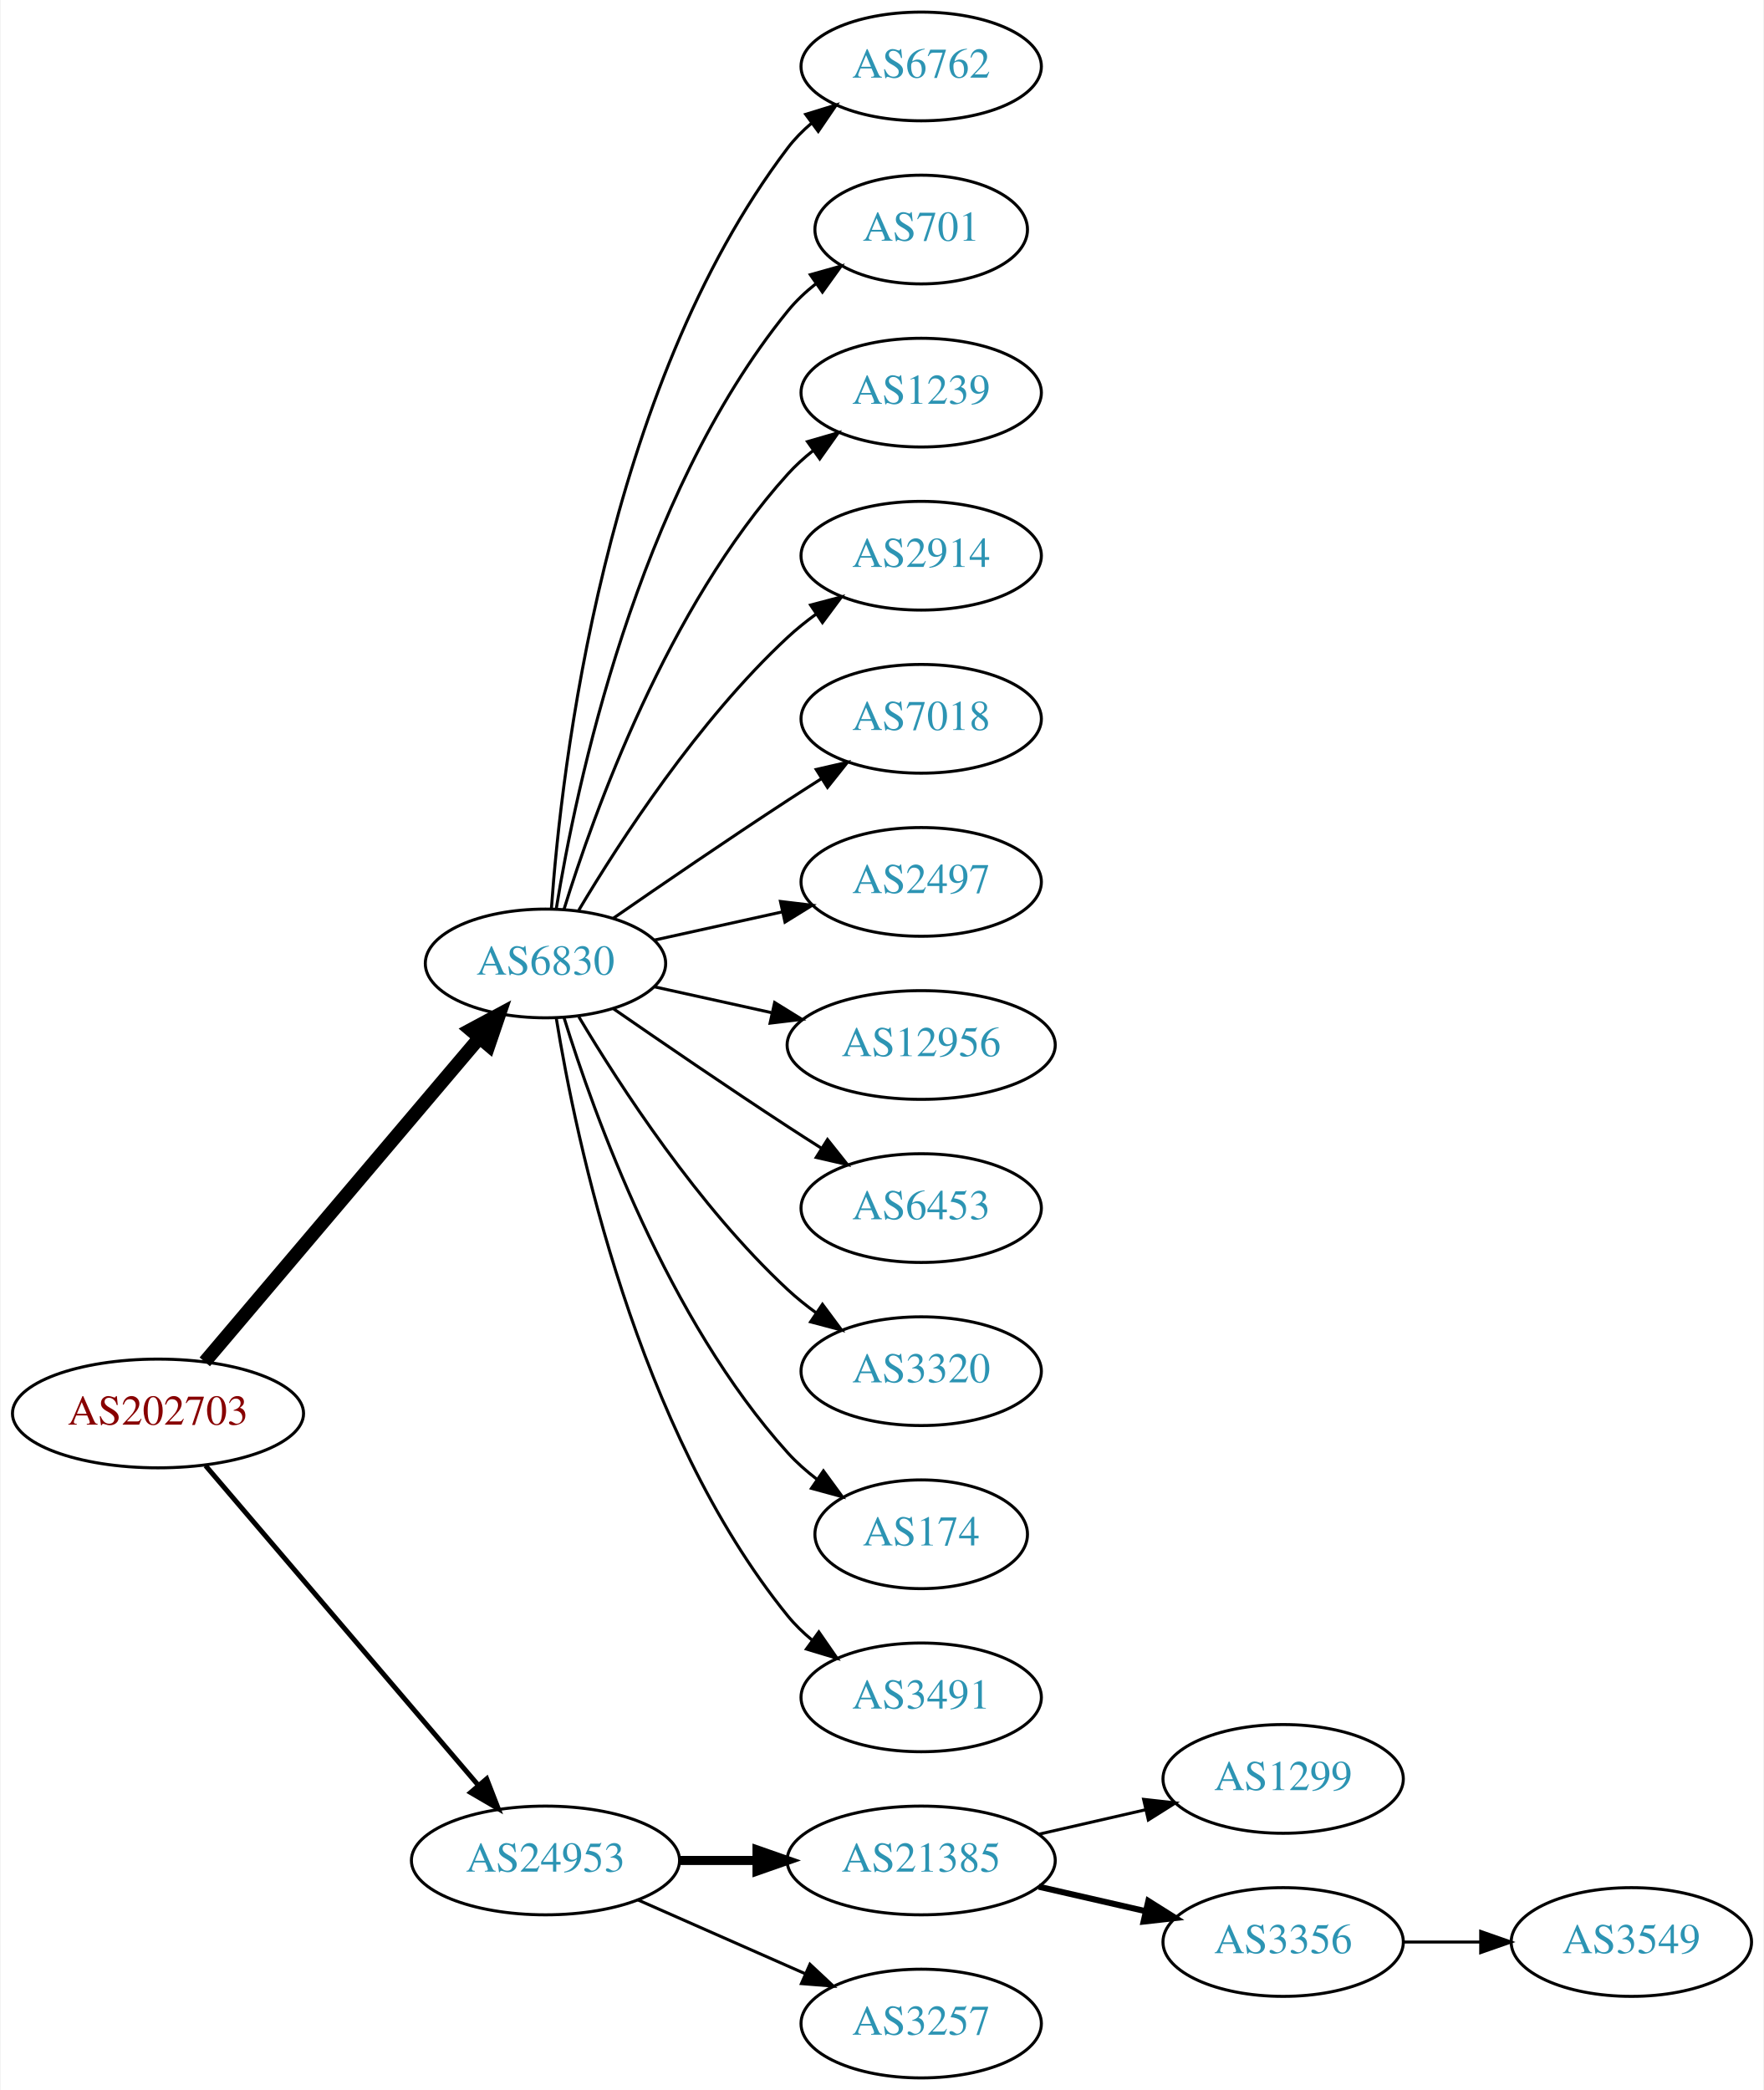
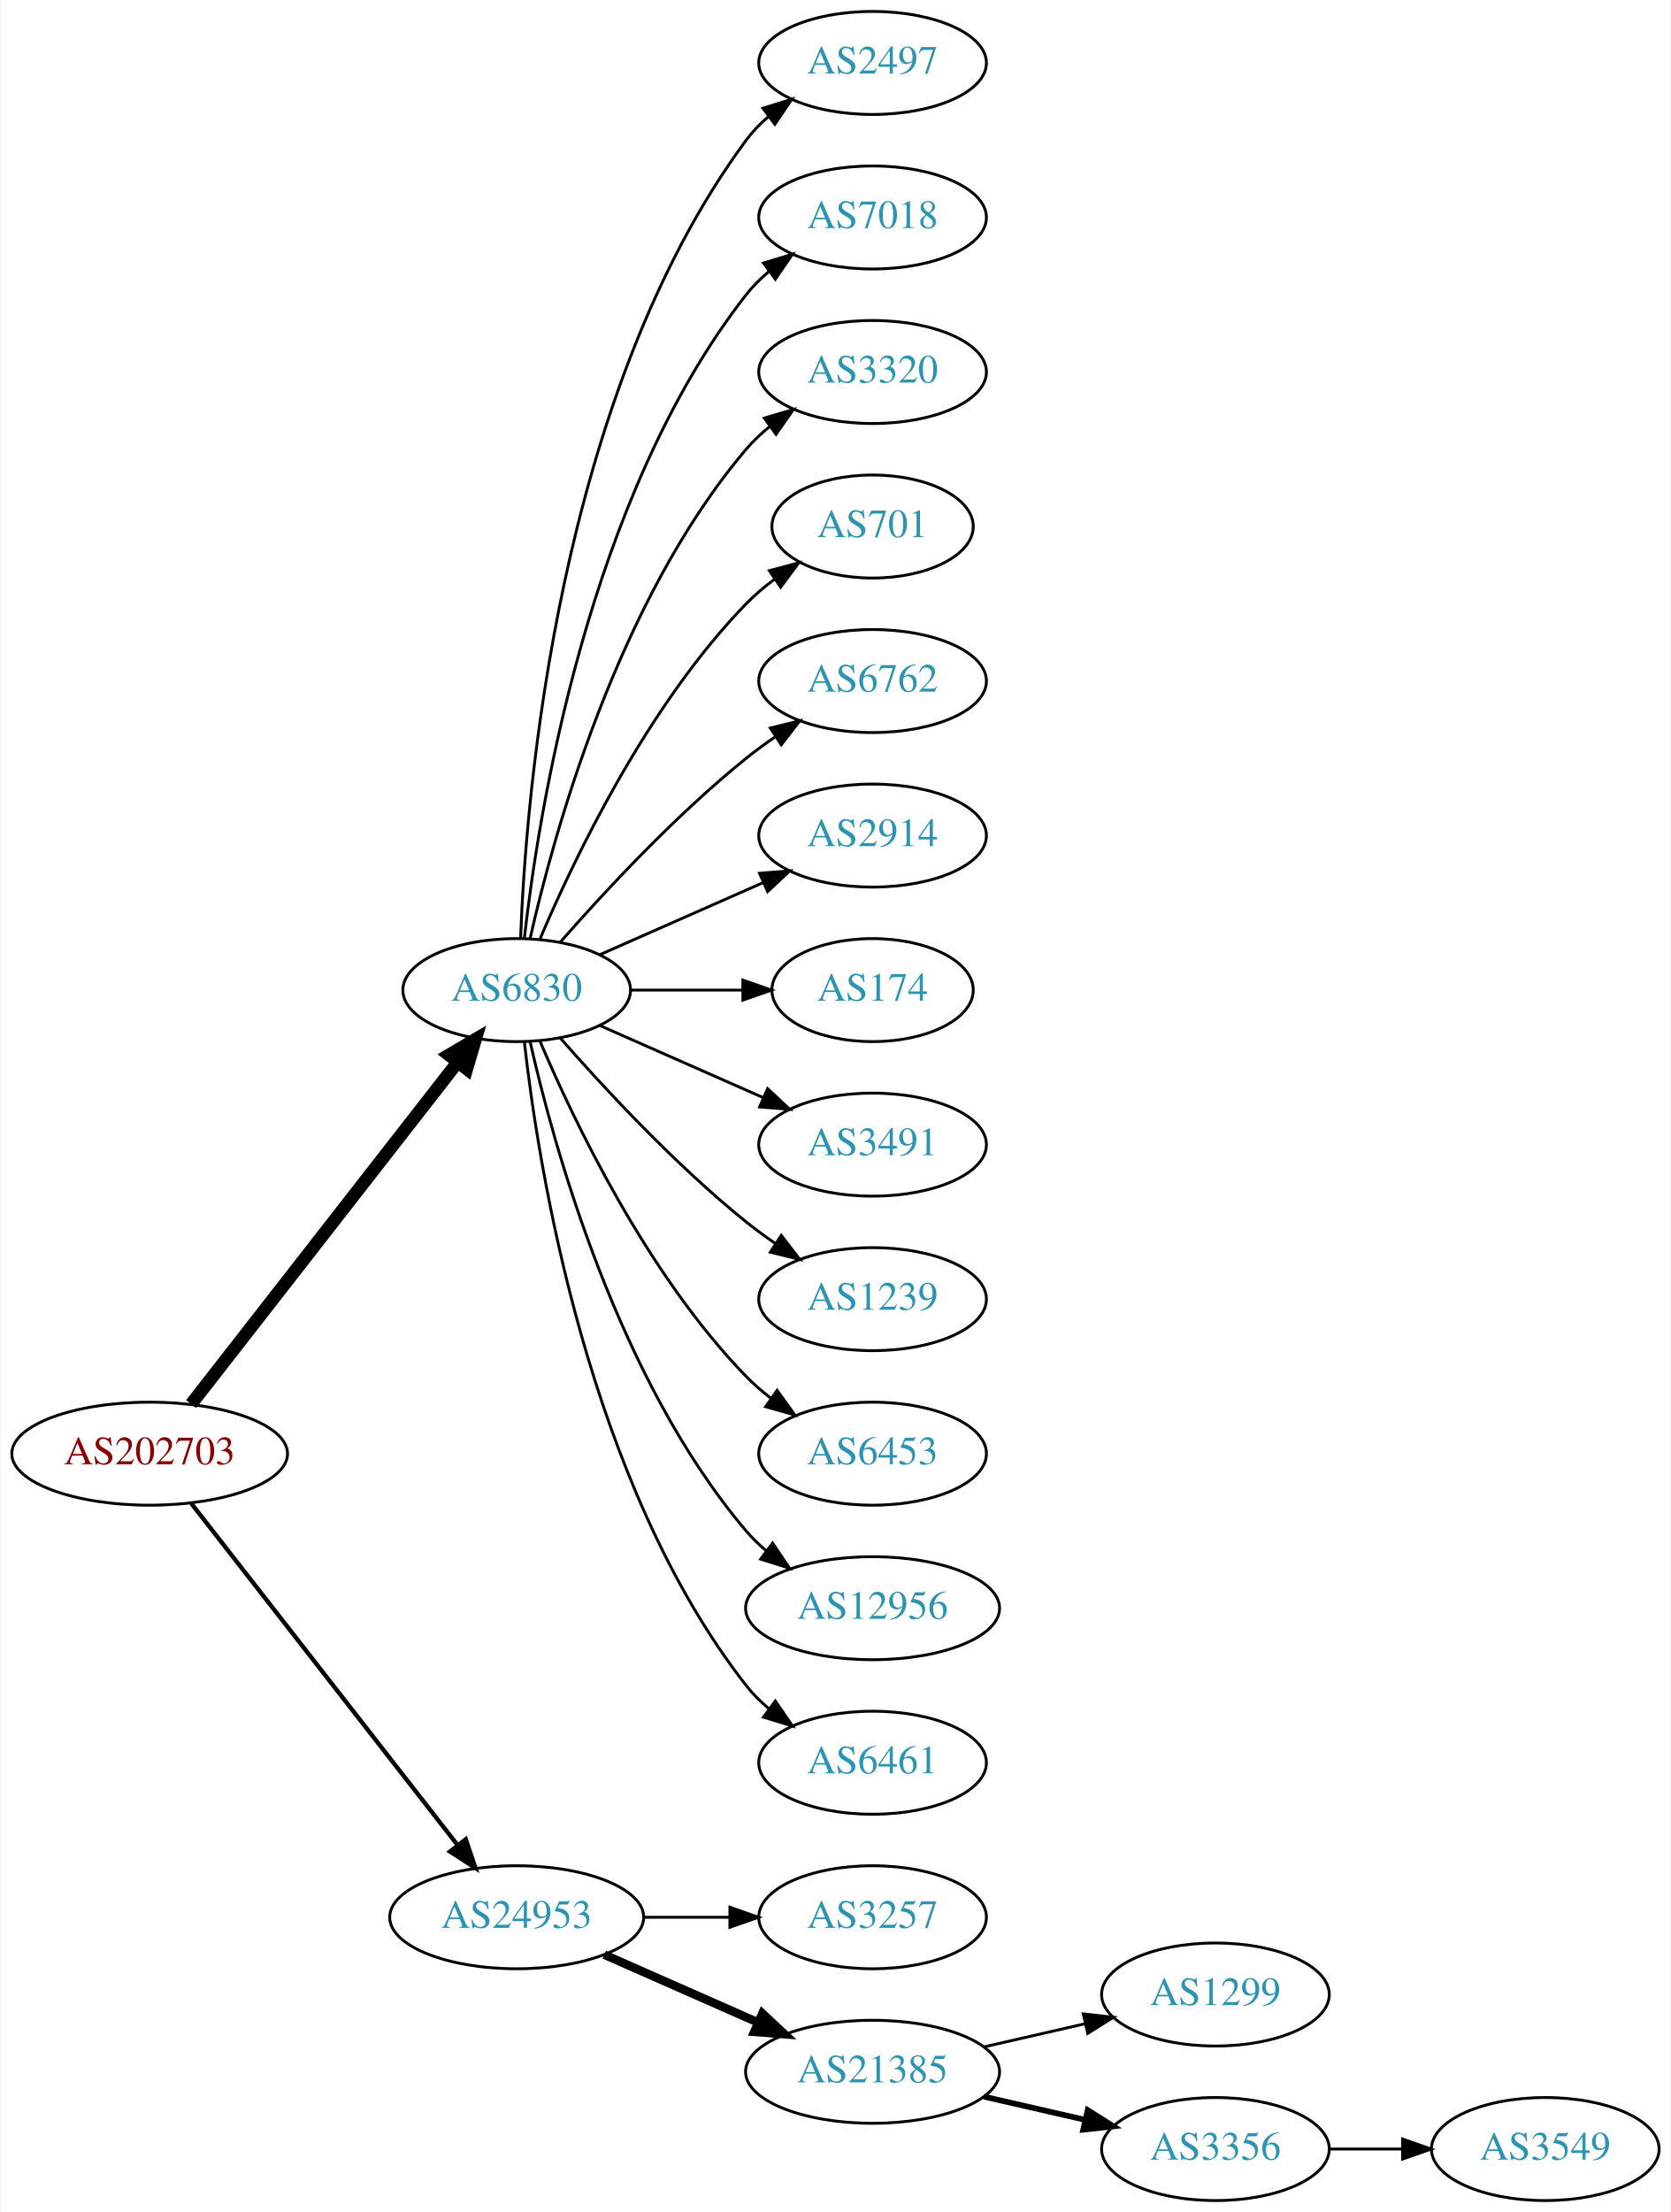
- <svg xmlns="http://www.w3.org/2000/svg" xmlns:xlink="http://www.w3.org/1999/xlink" width="584pt" height="692pt" viewBox="0.00 0.00 583.56 692.00">
-   <g id="graph0" class="graph" transform="scale(1 1) rotate(0) translate(4 688)">
-     <polygon fill="white" stroke="none" points="-4,4 -4,-688 579.562,-688 579.562,4 -4,4" />
+ <svg xmlns="http://www.w3.org/2000/svg" xmlns:xlink="http://www.w3.org/1999/xlink" width="584pt" height="773pt" viewBox="0.00 0.00 583.56 773.00">
+   <g id="graph0" class="graph" transform="scale(1 1) rotate(0) translate(4 769)">
+     <polygon fill="white" stroke="none" points="-4,4 -4,-769 579.562,-769 579.562,4 -4,4" />
    <g id="node1" class="node">
      <g id="a_node1">
        <a xlink:href="/asn/202703" xlink:title="AS202703 ~ net-sol GmbH [AT]">
-           <ellipse fill="#ffffff" stroke="black" cx="48.096" cy="-220" rx="48.192" ry="18" />
-           <text text-anchor="middle" x="48.096" y="-216.3" font-family="Times,serif" font-size="14.00" fill="#880000">AS202703</text>
+           <ellipse fill="#ffffff" stroke="black" cx="48.096" cy="-261" rx="48.192" ry="18" />
+           <text text-anchor="middle" x="48.096" y="-257.3" font-family="Times,serif" font-size="14.00" fill="#880000">AS202703</text>
        </a>
      </g>
    </g>
    <g id="node2" class="node">
      <g id="a_node2">
        <a xlink:href="/asn/6830" xlink:title="AS6830 ~ LGI-UPC [AT]">
-           <ellipse fill="#ffffff" stroke="black" cx="176.388" cy="-369" rx="39.794" ry="18" />
-           <text text-anchor="middle" x="176.388" y="-365.3" font-family="Times,serif" font-size="14.00" fill="#2c94b3">AS6830</text>
+           <ellipse fill="#ffffff" stroke="black" cx="176.388" cy="-423" rx="39.794" ry="18" />
+           <text text-anchor="middle" x="176.388" y="-419.3" font-family="Times,serif" font-size="14.00" fill="#2c94b3">AS6830</text>
        </a>
      </g>
    </g>
    <g id="edge1" class="edge">
-       <path fill="none" stroke="black" stroke-width="4.5" d="M63.583,-237.092C85.851,-263.364 128.602,-313.802 154.303,-344.125" />
-       <polygon fill="black" stroke="black" stroke-width="4.5" points="151.6,-347.025 161.069,-352.107 157.607,-341.933 151.6,-347.025" />
+       <path fill="none" stroke="black" stroke-width="4.5" d="M62.611,-278.337C84.925,-306.96 129.574,-364.233 155.498,-397.486" />
+       <polygon fill="black" stroke="black" stroke-width="4.5" points="152.716,-400.322 161.969,-405.788 158.926,-395.48 152.716,-400.322" />
    </g>
    <g id="node3" class="node">
      <g id="a_node3">
        <a xlink:href="/asn/24953" xlink:title="AS24953 ~ AS MACRO: AS-24953 (customers) [AT]">
-           <ellipse fill="#ffffff" stroke="black" cx="176.388" cy="-72" rx="44.393" ry="18" />
-           <text text-anchor="middle" x="176.388" y="-68.3" font-family="Times,serif" font-size="14.00" fill="#2c94b3">AS24953</text>
+           <ellipse fill="#ffffff" stroke="black" cx="176.388" cy="-99" rx="44.393" ry="18" />
+           <text text-anchor="middle" x="176.388" y="-95.3" font-family="Times,serif" font-size="14.00" fill="#2c94b3">AS24953</text>
        </a>
      </g>
    </g>
    <g id="edge2" class="edge">
-       <path fill="none" stroke="black" stroke-width="1.636" d="M63.83,-202.733C86.074,-176.666 128.348,-127.126 153.987,-97.079" />
-       <polygon fill="black" stroke="black" stroke-width="1.636" points="156.918,-99.036 160.747,-89.157 151.593,-94.492 156.918,-99.036" />
+       <path fill="none" stroke="black" stroke-width="1.5" d="M62.611,-243.663C84.925,-215.04 129.574,-157.767 155.498,-124.514" />
+       <polygon fill="black" stroke="black" stroke-width="1.5" points="158.581,-126.251 161.969,-116.212 153.061,-121.947 158.581,-126.251" />
    </g>
    <g id="node4" class="node">
      <g id="a_node4">
-         <a xlink:href="/asn/6762" xlink:title="AS6762 ~ TELECOM ITALIA SPARKLE S.p.A. [IT]">
-           <ellipse fill="#ffffff" stroke="black" cx="300.78" cy="-666" rx="39.794" ry="18" />
-           <text text-anchor="middle" x="300.78" y="-662.3" font-family="Times,serif" font-size="14.00" fill="#2c94b3">AS6762</text>
+         <a xlink:href="/asn/2497" xlink:title="AS2497 ~ Internet Initiative Japan Inc. [JP]">
+           <ellipse fill="#ffffff" stroke="black" cx="300.78" cy="-747" rx="39.794" ry="18" />
+           <text text-anchor="middle" x="300.78" y="-743.3" font-family="Times,serif" font-size="14.00" fill="#2c94b3">AS2497</text>
        </a>
      </g>
    </g>
    <g id="edge3" class="edge">
-       <path fill="none" stroke="black" d="M178.337,-387.036C181.622,-433.457 195.932,-559.007 256.584,-639 258.854,-641.995 261.562,-644.74 264.498,-647.235" />
-       <polygon fill="black" stroke="black" points="262.538,-650.138 272.663,-653.256 266.693,-644.504 262.538,-650.138" />
+       <path fill="none" stroke="black" d="M177.739,-440.993C179.565,-490.457 190.62,-630.73 256.584,-720 258.817,-723.023 261.5,-725.786 264.421,-728.293" />
+       <polygon fill="black" stroke="black" points="262.447,-731.186 272.564,-734.331 266.616,-725.563 262.447,-731.186" />
    </g>
    <g id="node5" class="node">
      <g id="a_node5">
-         <a xlink:href="/asn/701" xlink:title="AS701 ~ UUNET [US]">
-           <ellipse fill="#ffffff" stroke="black" cx="300.78" cy="-612" rx="35.194" ry="18" />
-           <text text-anchor="middle" x="300.78" y="-608.3" font-family="Times,serif" font-size="14.00" fill="#2c94b3">AS701</text>
+         <a xlink:href="/asn/7018" xlink:title="AS7018 ~ AT&amp;T Services, Inc. [US]">
+           <ellipse fill="#ffffff" stroke="black" cx="300.78" cy="-693" rx="39.794" ry="18" />
+           <text text-anchor="middle" x="300.78" y="-689.3" font-family="Times,serif" font-size="14.00" fill="#2c94b3">AS7018</text>
        </a>
      </g>
    </g>
    <g id="edge4" class="edge">
-       <path fill="none" stroke="black" d="M179.968,-387.178C186.423,-426.997 206.495,-523.286 256.584,-585 259.28,-588.322 262.499,-591.352 265.948,-594.083" />
-       <polygon fill="black" stroke="black" points="264.073,-597.043 274.274,-599.906 268.085,-591.307 264.073,-597.043" />
+       <path fill="none" stroke="black" d="M179.067,-441.129C183.897,-484.368 201.238,-595.216 256.584,-666 258.899,-668.961 261.636,-671.683 264.591,-674.164" />
+       <polygon fill="black" stroke="black" points="262.647,-677.078 272.782,-680.165 266.784,-671.432 262.647,-677.078" />
    </g>
    <g id="node6" class="node">
      <g id="a_node6">
-         <a xlink:href="/asn/1239" xlink:title="AS1239 ~ Sprint [US]">
-           <ellipse fill="#ffffff" stroke="black" cx="300.78" cy="-558" rx="39.794" ry="18" />
-           <text text-anchor="middle" x="300.78" y="-554.3" font-family="Times,serif" font-size="14.00" fill="#2c94b3">AS1239</text>
+         <a xlink:href="/asn/3320" xlink:title="AS3320 ~ DTAG [DE]">
+           <ellipse fill="#ffffff" stroke="black" cx="300.78" cy="-639" rx="39.794" ry="18" />
+           <text text-anchor="middle" x="300.78" y="-635.3" font-family="Times,serif" font-size="14.00" fill="#2c94b3">AS3320</text>
        </a>
      </g>
    </g>
    <g id="edge5" class="edge">
-       <path fill="none" stroke="black" d="M182.525,-386.94C192.428,-418.979 216.766,-486.812 256.584,-531 259.1,-533.792 261.971,-536.401 265.01,-538.812" />
-       <polygon fill="black" stroke="black" points="263.139,-541.776 273.318,-544.715 267.194,-536.07 263.139,-541.776" />
+       <path fill="none" stroke="black" d="M181.081,-441.075C189.221,-477.148 211.654,-559.14 256.584,-612 259.018,-614.864 261.834,-617.521 264.839,-619.961" />
+       <polygon fill="black" stroke="black" points="262.938,-622.905 273.099,-625.906 267.028,-617.224 262.938,-622.905" />
    </g>
    <g id="node7" class="node">
      <g id="a_node7">
-         <a xlink:href="/asn/2914" xlink:title="AS2914 ~ NTT America, Inc. [US]">
-           <ellipse fill="#ffffff" stroke="black" cx="300.78" cy="-504" rx="39.794" ry="18" />
-           <text text-anchor="middle" x="300.78" y="-500.3" font-family="Times,serif" font-size="14.00" fill="#2c94b3">AS2914</text>
+         <a xlink:href="/asn/701" xlink:title="AS701 ~ UUNET [US]">
+           <ellipse fill="#ffffff" stroke="black" cx="300.78" cy="-585" rx="35.194" ry="18" />
+           <text text-anchor="middle" x="300.78" y="-581.3" font-family="Times,serif" font-size="14.00" fill="#2c94b3">AS701</text>
        </a>
      </g>
    </g>
    <g id="edge6" class="edge">
-       <path fill="none" stroke="black" d="M187.433,-386.671C201.004,-409.472 226.937,-449.472 256.584,-477 259.49,-479.699 262.703,-482.28 266.027,-484.703" />
-       <polygon fill="black" stroke="black" points="264.162,-487.667 274.405,-490.375 268.087,-481.87 264.162,-487.667" />
+       <path fill="none" stroke="black" d="M184.578,-440.975C196.345,-468.682 221.919,-522.348 256.584,-558 259.566,-561.067 262.964,-563.94 266.513,-566.581" />
+       <polygon fill="black" stroke="black" points="264.708,-569.586 274.947,-572.308 268.64,-563.795 264.708,-569.586" />
    </g>
    <g id="node8" class="node">
      <g id="a_node8">
-         <a xlink:href="/asn/7018" xlink:title="AS7018 ~ AT&amp;T Services, Inc. [US]">
-           <ellipse fill="#ffffff" stroke="black" cx="300.78" cy="-450" rx="39.794" ry="18" />
-           <text text-anchor="middle" x="300.78" y="-446.3" font-family="Times,serif" font-size="14.00" fill="#2c94b3">AS7018</text>
+         <a xlink:href="/asn/6762" xlink:title="AS6762 ~ TELECOM ITALIA SPARKLE S.p.A. [IT]">
+           <ellipse fill="#ffffff" stroke="black" cx="300.78" cy="-531" rx="39.794" ry="18" />
+           <text text-anchor="middle" x="300.78" y="-527.3" font-family="Times,serif" font-size="14.00" fill="#2c94b3">AS6762</text>
        </a>
      </g>
    </g>
    <g id="edge7" class="edge">
-       <path fill="none" stroke="black" d="M198.745,-383.901C214.596,-394.877 236.799,-410.079 256.584,-423 260.166,-425.339 263.936,-427.759 267.696,-430.144" />
-       <polygon fill="black" stroke="black" points="266.03,-433.231 276.357,-435.596 269.759,-427.307 266.03,-433.231" />
+       <path fill="none" stroke="black" d="M191.54,-439.663C206.641,-456.894 231.762,-484.024 256.584,-504 259.839,-506.62 263.364,-509.192 266.949,-511.646" />
+       <polygon fill="black" stroke="black" points="265.036,-514.577 275.321,-517.121 268.867,-508.719 265.036,-514.577" />
    </g>
    <g id="node9" class="node">
      <g id="a_node9">
-         <a xlink:href="/asn/2497" xlink:title="AS2497 ~ Internet Initiative Japan Inc. [JP]">
-           <ellipse fill="#ffffff" stroke="black" cx="300.78" cy="-396" rx="39.794" ry="18" />
-           <text text-anchor="middle" x="300.78" y="-392.3" font-family="Times,serif" font-size="14.00" fill="#2c94b3">AS2497</text>
+         <a xlink:href="/asn/2914" xlink:title="AS2914 ~ NTT America, Inc. [US]">
+           <ellipse fill="#ffffff" stroke="black" cx="300.78" cy="-477" rx="39.794" ry="18" />
+           <text text-anchor="middle" x="300.78" y="-473.3" font-family="Times,serif" font-size="14.00" fill="#2c94b3">AS2914</text>
        </a>
      </g>
    </g>
    <g id="edge8" class="edge">
-       <path fill="none" stroke="black" d="M212.46,-376.737C225.647,-379.646 240.827,-382.995 254.793,-386.076" />
-       <polygon fill="black" stroke="black" points="254.183,-389.525 264.702,-388.262 255.691,-382.69 254.183,-389.525" />
+       <path fill="none" stroke="black" d="M205.467,-435.389C222.415,-442.866 244.212,-452.483 262.581,-460.588" />
+       <polygon fill="black" stroke="black" points="261.269,-463.834 271.831,-464.669 264.095,-457.43 261.269,-463.834" />
    </g>
    <g id="node10" class="node">
      <g id="a_node10">
-         <a xlink:href="/asn/12956" xlink:title="AS12956 ~ TELXIUS [ES]">
-           <ellipse fill="#ffffff" stroke="black" cx="300.78" cy="-342" rx="44.393" ry="18" />
-           <text text-anchor="middle" x="300.78" y="-338.3" font-family="Times,serif" font-size="14.00" fill="#2c94b3">AS12956</text>
+         <a xlink:href="/asn/174" xlink:title="AS174 ~ Cogent Communications [US]">
+           <ellipse fill="#ffffff" stroke="black" cx="300.78" cy="-423" rx="35.194" ry="18" />
+           <text text-anchor="middle" x="300.78" y="-419.3" font-family="Times,serif" font-size="14.00" fill="#2c94b3">AS174</text>
        </a>
      </g>
    </g>
    <g id="edge9" class="edge">
-       <path fill="none" stroke="black" d="M212.46,-361.263C224.5,-358.607 238.2,-355.585 251.121,-352.734" />
-       <polygon fill="black" stroke="black" points="252.258,-356.068 261.269,-350.495 250.75,-349.232 252.258,-356.068" />
+       <path fill="none" stroke="black" d="M216.113,-423C228.602,-423 242.541,-423 255.405,-423" />
+       <polygon fill="black" stroke="black" points="255.442,-426.5 265.442,-423 255.442,-419.5 255.442,-426.5" />
    </g>
    <g id="node11" class="node">
      <g id="a_node11">
-         <a xlink:href="/asn/6453" xlink:title="AS6453 ~ TATA COMMUNICATIONS (AMERICA) INC [US]">
-           <ellipse fill="#ffffff" stroke="black" cx="300.78" cy="-288" rx="39.794" ry="18" />
-           <text text-anchor="middle" x="300.78" y="-284.3" font-family="Times,serif" font-size="14.00" fill="#2c94b3">AS6453</text>
+         <a xlink:href="/asn/3491" xlink:title="AS3491 ~ PCCW Global, Inc. [US]">
+           <ellipse fill="#ffffff" stroke="black" cx="300.78" cy="-369" rx="39.794" ry="18" />
+           <text text-anchor="middle" x="300.78" y="-365.3" font-family="Times,serif" font-size="14.00" fill="#2c94b3">AS3491</text>
        </a>
      </g>
    </g>
    <g id="edge10" class="edge">
-       <path fill="none" stroke="black" d="M198.745,-354.099C214.596,-343.123 236.799,-327.921 256.584,-315 260.166,-312.661 263.936,-310.241 267.696,-307.856" />
-       <polygon fill="black" stroke="black" points="269.759,-310.693 276.357,-302.404 266.03,-304.769 269.759,-310.693" />
+       <path fill="none" stroke="black" d="M205.467,-410.611C222.415,-403.134 244.212,-393.517 262.581,-385.412" />
+       <polygon fill="black" stroke="black" points="264.095,-388.57 271.831,-381.331 261.269,-382.166 264.095,-388.57" />
    </g>
    <g id="node12" class="node">
      <g id="a_node12">
-         <a xlink:href="/asn/3320" xlink:title="AS3320 ~ DTAG [DE]">
-           <ellipse fill="#ffffff" stroke="black" cx="300.78" cy="-234" rx="39.794" ry="18" />
-           <text text-anchor="middle" x="300.78" y="-230.3" font-family="Times,serif" font-size="14.00" fill="#2c94b3">AS3320</text>
+         <a xlink:href="/asn/1239" xlink:title="AS1239 ~ Sprint [US]">
+           <ellipse fill="#ffffff" stroke="black" cx="300.78" cy="-315" rx="39.794" ry="18" />
+           <text text-anchor="middle" x="300.78" y="-311.3" font-family="Times,serif" font-size="14.00" fill="#2c94b3">AS1239</text>
        </a>
      </g>
    </g>
    <g id="edge11" class="edge">
-       <path fill="none" stroke="black" d="M187.433,-351.329C201.004,-328.528 226.937,-288.528 256.584,-261 259.49,-258.301 262.703,-255.72 266.027,-253.297" />
-       <polygon fill="black" stroke="black" points="268.087,-256.13 274.405,-247.625 264.162,-250.333 268.087,-256.13" />
+       <path fill="none" stroke="black" d="M191.54,-406.337C206.641,-389.106 231.762,-361.976 256.584,-342 259.839,-339.38 263.364,-336.808 266.949,-334.354" />
+       <polygon fill="black" stroke="black" points="268.867,-337.281 275.321,-328.879 265.036,-331.423 268.867,-337.281" />
    </g>
    <g id="node13" class="node">
      <g id="a_node13">
-         <a xlink:href="/asn/174" xlink:title="AS174 ~ Cogent Communications [US]">
-           <ellipse fill="#ffffff" stroke="black" cx="300.78" cy="-180" rx="35.194" ry="18" />
-           <text text-anchor="middle" x="300.78" y="-176.3" font-family="Times,serif" font-size="14.00" fill="#2c94b3">AS174</text>
+         <a xlink:href="/asn/6453" xlink:title="AS6453 ~ TATA COMMUNICATIONS (AMERICA) INC [US]">
+           <ellipse fill="#ffffff" stroke="black" cx="300.78" cy="-261" rx="39.794" ry="18" />
+           <text text-anchor="middle" x="300.78" y="-257.3" font-family="Times,serif" font-size="14.00" fill="#2c94b3">AS6453</text>
        </a>
      </g>
    </g>
    <g id="edge12" class="edge">
-       <path fill="none" stroke="black" d="M182.525,-351.06C192.428,-319.021 216.766,-251.188 256.584,-207 259.448,-203.822 262.772,-200.881 266.279,-198.2" />
-       <polygon fill="black" stroke="black" points="268.412,-200.982 274.668,-192.431 264.446,-195.214 268.412,-200.982" />
+       <path fill="none" stroke="black" d="M184.578,-405.025C196.345,-377.318 221.919,-323.652 256.584,-288 259.204,-285.305 262.144,-282.761 265.227,-280.392" />
+       <polygon fill="black" stroke="black" points="267.403,-283.141 273.596,-274.545 263.394,-277.403 267.403,-283.141" />
    </g>
    <g id="node14" class="node">
      <g id="a_node14">
-         <a xlink:href="/asn/3491" xlink:title="AS3491 ~ PCCW Global, Inc. [US]">
-           <ellipse fill="#ffffff" stroke="black" cx="300.78" cy="-126" rx="39.794" ry="18" />
-           <text text-anchor="middle" x="300.78" y="-122.3" font-family="Times,serif" font-size="14.00" fill="#2c94b3">AS3491</text>
+         <a xlink:href="/asn/12956" xlink:title="AS12956 ~ TELXIUS [ES]">
+           <ellipse fill="#ffffff" stroke="black" cx="300.78" cy="-207" rx="44.393" ry="18" />
+           <text text-anchor="middle" x="300.78" y="-203.3" font-family="Times,serif" font-size="14.00" fill="#2c94b3">AS12956</text>
        </a>
      </g>
    </g>
    <g id="edge13" class="edge">
-       <path fill="none" stroke="black" d="M179.968,-350.822C186.423,-311.003 206.495,-214.714 256.584,-153 258.952,-150.082 261.725,-147.388 264.702,-144.925" />
-       <polygon fill="black" stroke="black" points="266.894,-147.659 272.924,-138.948 262.778,-141.997 266.894,-147.659" />
+       <path fill="none" stroke="black" d="M181.081,-404.925C189.221,-368.852 211.654,-286.86 256.584,-234 258.703,-231.507 261.112,-229.17 263.682,-226.997" />
+       <polygon fill="black" stroke="black" points="265.831,-229.761 271.752,-220.975 261.644,-224.151 265.831,-229.761" />
    </g>
    <g id="node15" class="node">
      <g id="a_node15">
-         <a xlink:href="/asn/21385" xlink:title="AS21385 ~ Trusted Network GmbH [DE]">
-           <ellipse fill="#ffffff" stroke="black" cx="300.78" cy="-72" rx="44.393" ry="18" />
-           <text text-anchor="middle" x="300.78" y="-68.3" font-family="Times,serif" font-size="14.00" fill="#2c94b3">AS21385</text>
+         <a xlink:href="/asn/6461" xlink:title="AS6461 ~ ZAYO-6461 [US]">
+           <ellipse fill="#ffffff" stroke="black" cx="300.78" cy="-153" rx="39.794" ry="18" />
+           <text text-anchor="middle" x="300.78" y="-149.3" font-family="Times,serif" font-size="14.00" fill="#2c94b3">AS6461</text>
        </a>
      </g>
    </g>
    <g id="edge14" class="edge">
-       <path fill="none" stroke="black" stroke-width="3" d="M220.883,-72C229.089,-72 237.761,-72 246.233,-72" />
-       <polygon fill="black" stroke="black" stroke-width="3" points="246.424,-75.5 256.424,-72 246.424,-68.5 246.424,-75.5" />
+       <path fill="none" stroke="black" d="M179.067,-404.871C183.897,-361.632 201.238,-250.784 256.584,-180 258.899,-177.039 261.636,-174.317 264.591,-171.836" />
+       <polygon fill="black" stroke="black" points="266.784,-174.568 272.782,-165.835 262.647,-168.922 266.784,-174.568" />
    </g>
    <g id="node16" class="node">
      <g id="a_node16">
        <a xlink:href="/asn/3257" xlink:title="AS3257 ~ GTT [DE]">
-           <ellipse fill="#ffffff" stroke="black" cx="300.78" cy="-18" rx="39.794" ry="18" />
-           <text text-anchor="middle" x="300.78" y="-14.3" font-family="Times,serif" font-size="14.00" fill="#2c94b3">AS3257</text>
+           <ellipse fill="#ffffff" stroke="black" cx="300.78" cy="-99" rx="39.794" ry="18" />
+           <text text-anchor="middle" x="300.78" y="-95.3" font-family="Times,serif" font-size="14.00" fill="#2c94b3">AS3257</text>
        </a>
      </g>
    </g>
    <g id="edge15" class="edge">
-       <path fill="none" stroke="black" d="M207.015,-58.928C223.61,-51.606 244.469,-42.403 262.203,-34.579" />
-       <polygon fill="black" stroke="black" points="263.95,-37.634 271.686,-30.395 261.124,-31.23 263.95,-37.634" />
+       <path fill="none" stroke="black" d="M220.883,-99C230.572,-99 240.909,-99 250.802,-99" />
+       <polygon fill="black" stroke="black" points="250.904,-102.5 260.904,-99 250.904,-95.5 250.904,-102.5" />
    </g>
    <g id="node17" class="node">
      <g id="a_node17">
-         <a xlink:href="/asn/1299" xlink:title="AS1299 ~ Telia Carrier [EU]">
-           <ellipse fill="#ffffff" stroke="black" cx="420.622" cy="-99" rx="39.794" ry="18" />
-           <text text-anchor="middle" x="420.622" y="-95.3" font-family="Times,serif" font-size="14.00" fill="#2c94b3">AS1299</text>
+         <a xlink:href="/asn/21385" xlink:title="AS21385 ~ Trusted Network GmbH [DE]">
+           <ellipse fill="#ffffff" stroke="black" cx="300.78" cy="-45" rx="44.393" ry="18" />
+           <text text-anchor="middle" x="300.78" y="-41.3" font-family="Times,serif" font-size="14.00" fill="#2c94b3">AS21385</text>
        </a>
      </g>
    </g>
    <g id="edge16" class="edge">
-       <path fill="none" stroke="black" d="M339.714,-80.692C350.955,-83.267 363.368,-86.111 374.991,-88.774" />
-       <polygon fill="black" stroke="black" points="374.424,-92.235 384.953,-91.056 375.987,-85.412 374.424,-92.235" />
+       <path fill="none" stroke="black" stroke-width="3" d="M207.015,-85.928C223.132,-78.817 243.272,-69.931 260.664,-62.258" />
+       <polygon fill="black" stroke="black" stroke-width="3" points="262.264,-65.377 270.001,-58.139 259.439,-58.973 262.264,-65.377" />
    </g>
    <g id="node18" class="node">
      <g id="a_node18">
-         <a xlink:href="/asn/3356" xlink:title="AS3356 ~ Level 3 Parent, LLC [US]">
-           <ellipse fill="#ffffff" stroke="black" cx="420.622" cy="-45" rx="39.794" ry="18" />
-           <text text-anchor="middle" x="420.622" y="-41.3" font-family="Times,serif" font-size="14.00" fill="#2c94b3">AS3356</text>
+         <a xlink:href="/asn/1299" xlink:title="AS1299 ~ Telia Carrier [EU]">
+           <ellipse fill="#ffffff" stroke="black" cx="420.622" cy="-72" rx="39.794" ry="18" />
+           <text text-anchor="middle" x="420.622" y="-68.3" font-family="Times,serif" font-size="14.00" fill="#2c94b3">AS1299</text>
        </a>
      </g>
    </g>
    <g id="edge17" class="edge">
-       <path fill="none" stroke="black" stroke-width="2" d="M339.714,-63.308C350.955,-60.733 363.368,-57.889 374.991,-55.226" />
-       <polygon fill="black" stroke="black" stroke-width="2" points="375.987,-58.589 384.953,-52.944 374.424,-51.765 375.987,-58.589" />
+       <path fill="none" stroke="black" d="M339.714,-53.692C350.955,-56.267 363.368,-59.111 374.991,-61.774" />
+       <polygon fill="black" stroke="black" points="374.424,-65.235 384.953,-64.056 375.987,-58.411 374.424,-65.235" />
    </g>
    <g id="node19" class="node">
      <g id="a_node19">
+         <a xlink:href="/asn/3356" xlink:title="AS3356 ~ Level 3 Parent, LLC [US]">
+           <ellipse fill="#ffffff" stroke="black" cx="420.622" cy="-18" rx="39.794" ry="18" />
+           <text text-anchor="middle" x="420.622" y="-14.3" font-family="Times,serif" font-size="14.00" fill="#2c94b3">AS3356</text>
+         </a>
+       </g>
+     </g>
+     <g id="edge18" class="edge">
+       <path fill="none" stroke="black" stroke-width="2" d="M339.714,-36.308C350.955,-33.733 363.368,-30.889 374.991,-28.226" />
+       <polygon fill="black" stroke="black" stroke-width="2" points="375.987,-31.588 384.953,-25.944 374.424,-24.765 375.987,-31.588" />
+     </g>
+     <g id="node20" class="node">
+       <g id="a_node20">
        <a xlink:href="/asn/3549" xlink:title="AS3549 ~ Level 3 Parent, LLC [US]">
-           <ellipse fill="#ffffff" stroke="black" cx="535.915" cy="-45" rx="39.794" ry="18" />
-           <text text-anchor="middle" x="535.915" y="-41.3" font-family="Times,serif" font-size="14.00" fill="#2c94b3">AS3549</text>
-         </a>
-       </g>
-     </g>
-     <g id="edge18" class="edge">
-       <path fill="none" stroke="black" d="M460.294,-45C468.497,-45 477.261,-45 485.794,-45" />
-       <polygon fill="black" stroke="black" points="486.033,-48.5 496.033,-45 486.033,-41.5 486.033,-48.5" />
+           <ellipse fill="#ffffff" stroke="black" cx="535.915" cy="-18" rx="39.794" ry="18" />
+           <text text-anchor="middle" x="535.915" y="-14.3" font-family="Times,serif" font-size="14.00" fill="#2c94b3">AS3549</text>
+         </a>
+       </g>
+     </g>
+     <g id="edge19" class="edge">
+       <path fill="none" stroke="black" d="M460.294,-18C468.497,-18 477.261,-18 485.794,-18" />
+       <polygon fill="black" stroke="black" points="486.033,-21.5 496.033,-18 486.033,-14.5 486.033,-21.5" />
    </g>
  </g>
</svg>
